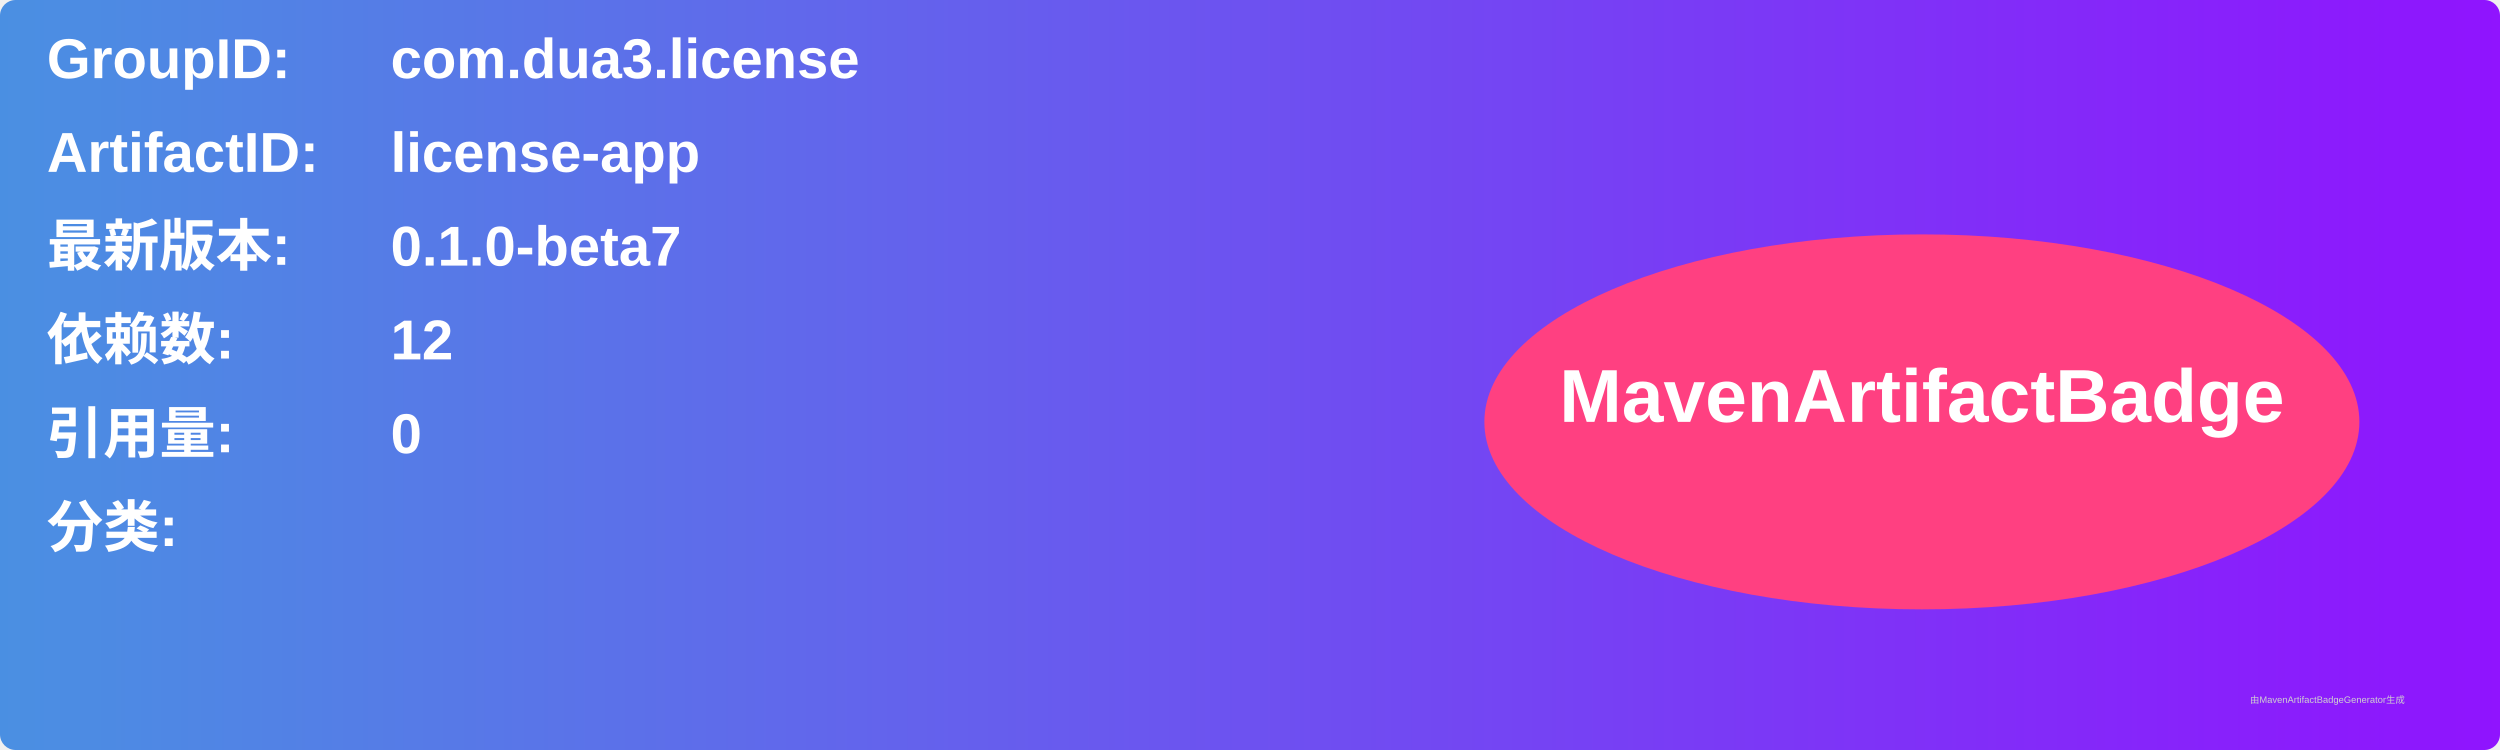
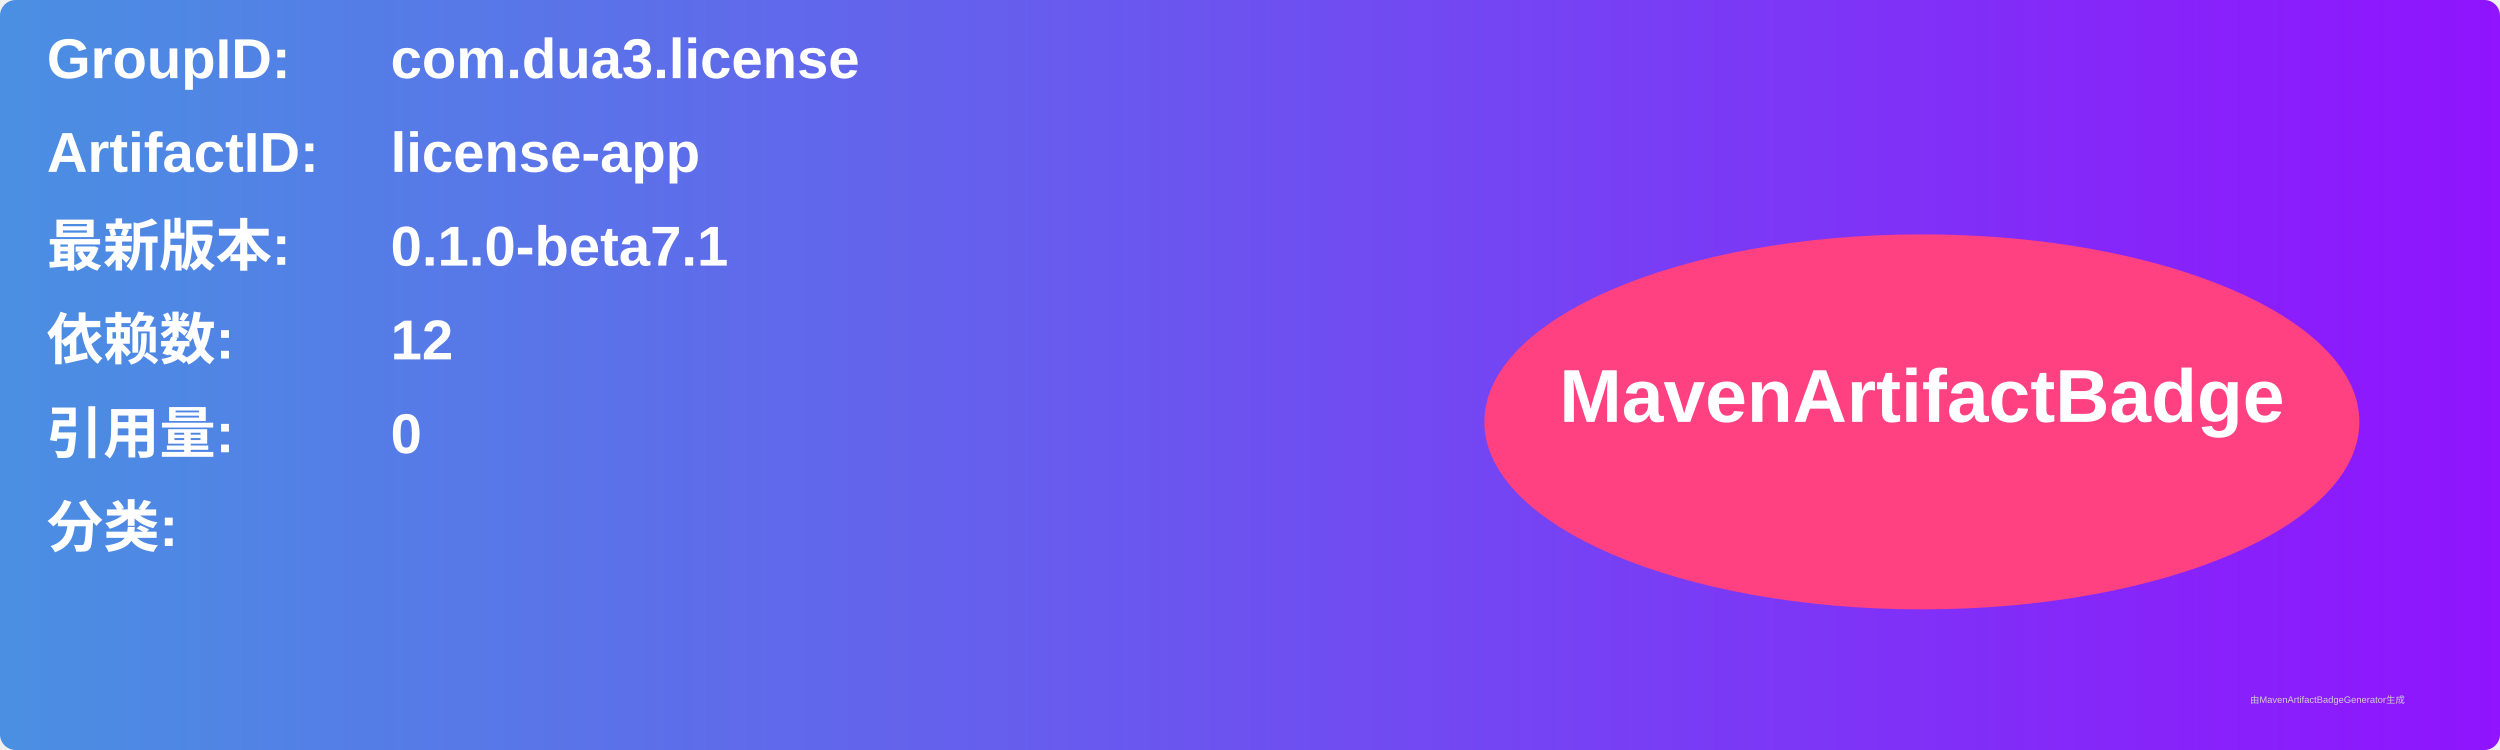
<svg xmlns="http://www.w3.org/2000/svg" width="800" height="240" viewBox="0 0 800 240">
  <linearGradient id="grad" x1="0%" y1="0%" x2="100%" y2="0%">
    <stop offset="0%" stop-color="#4a90e2" />
    <stop offset="100%" stop-color="#9013fe" />
  </linearGradient>
  <rect width="100%" height="100%" rx="5" ry="5" fill="url(#grad)" />
  <g transform="translate(15, 15)">
    <text x="0" y="10" font-family="Arial" font-size="18" fill="white" font-weight="bold" width="260">GroupID:</text>
    <text x="110" y="10" font-family="Arial" font-size="18" fill="white" font-weight="bold" width="460">com.dua3.license</text>
    <text x="0" y="40" font-family="Arial" font-size="18" fill="white" font-weight="bold" width="260">ArtifactID:</text>
    <text x="110" y="40" font-family="Arial" font-size="18" fill="white" font-weight="bold" width="460">license-app</text>
    <text x="0" y="70" font-family="Arial" font-size="18" fill="white" font-weight="bold">最新版本:</text>
    <text x="110" y="70" font-family="Arial" font-size="18" fill="white" font-weight="bold">
-       <tspan font-weight="bold">0.1.0-beta7</tspan>
+       <tspan font-weight="bold">0.1.0-beta7.1</tspan>
    </text>
    <text x="0" y="100" font-family="Arial" font-size="18" fill="white" font-weight="bold">依赖数: </text>
    <text x="110" y="100" font-family="Arial" font-size="18" fill="white">
      <tspan font-weight="bold">12</tspan>
    </text>
    <text x="0" y="130" font-family="Arial" font-size="18" fill="white" font-weight="bold">引用量: </text>
    <text x="110" y="130" font-family="Arial" font-size="18" fill="white">
      <tspan font-weight="bold">0</tspan>
    </text>
    <text x="0" y="160" font-family="Arial" font-size="18" fill="white" font-weight="bold">分类:</text>
    <text x="10" y="190" font-family="Arial" font-size="10" fill="white">
      <tspan font-weight="bold" />
    </text>
    <ellipse cx="600" cy="120" rx="140" ry="60" fill="#ff4081" />
    <text x="600" y="120" text-anchor="middle" font-family="Arial" font-size="24" fill="white" font-weight="bold">MavenArtifactBadge</text>
  </g>
  <text x="720" y="225" font-family="Arial" font-size="3" fill="#d0d0d0">由MavenArtifactBadgeGenerator生成</text>
</svg>
